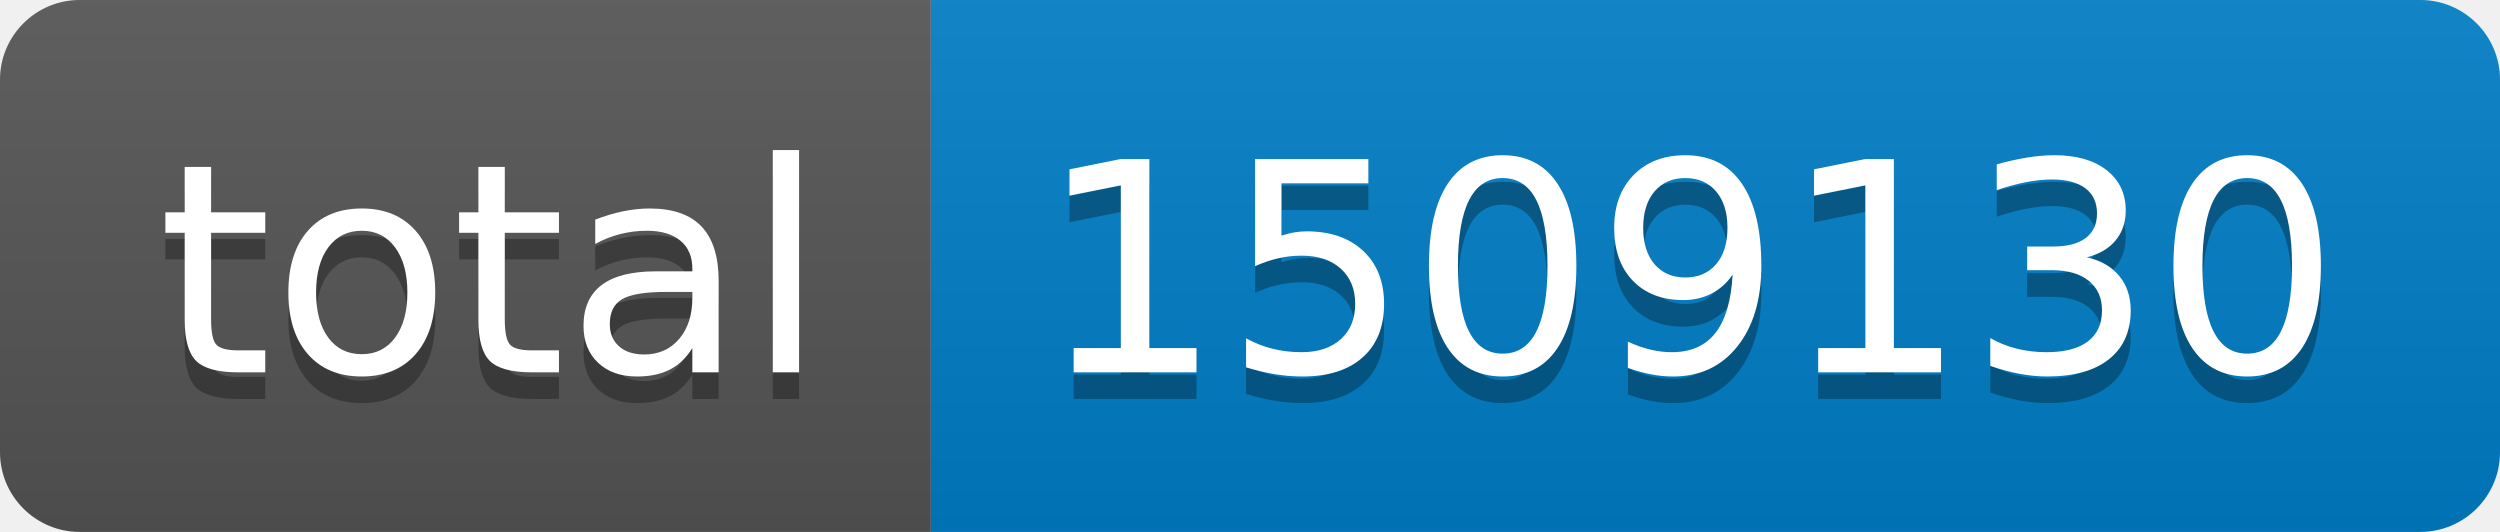
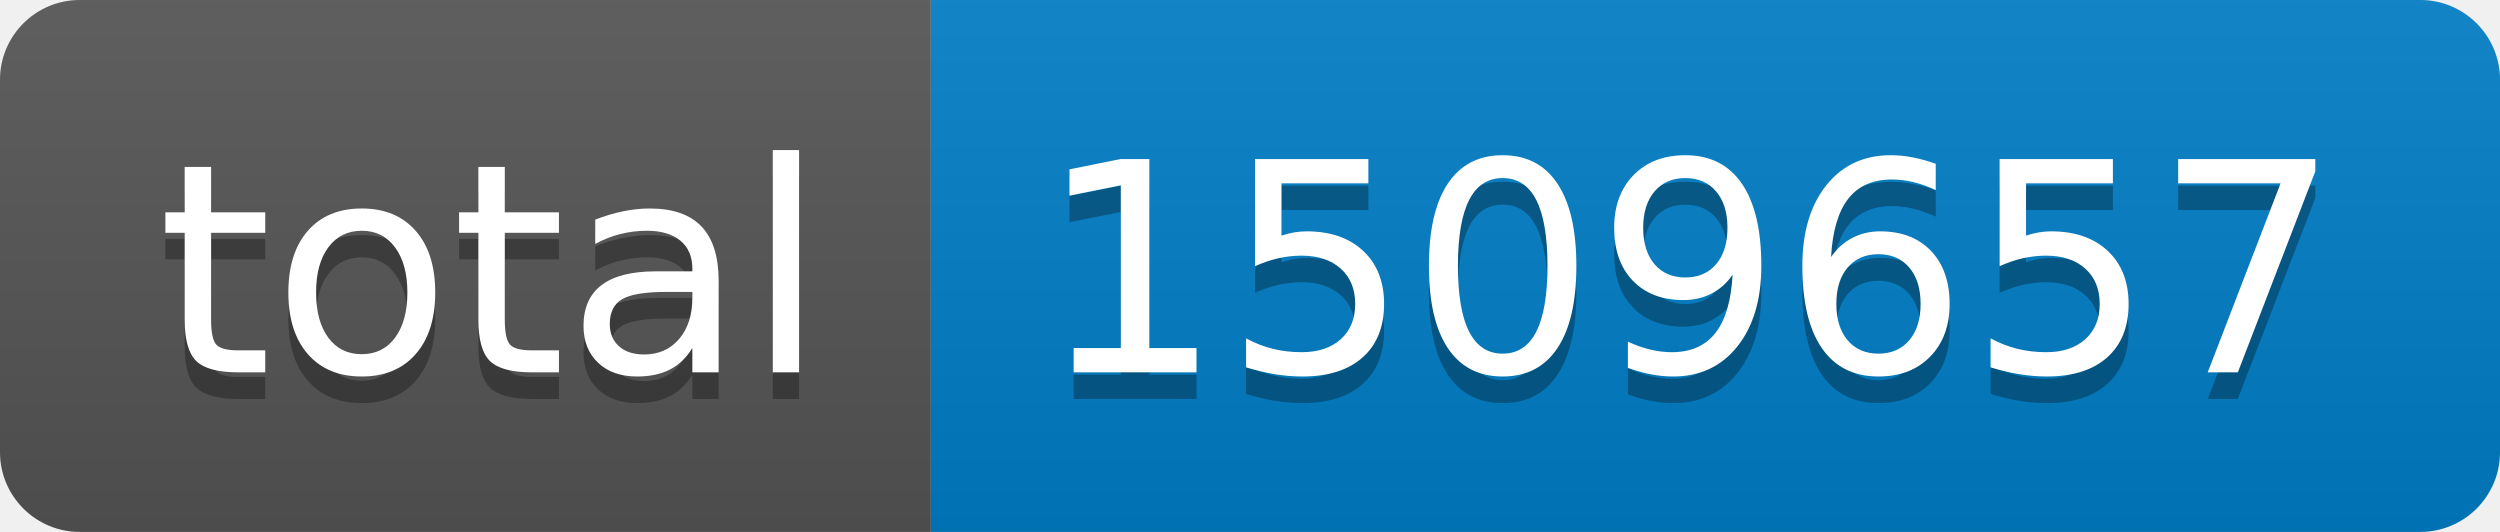
- <svg xmlns="http://www.w3.org/2000/svg" width="94" height="20" role="img" aria-label="total: 1509130">
+ <svg xmlns="http://www.w3.org/2000/svg" width="94" height="20" role="img" aria-label="total: 1509657">
  <linearGradient id="s" x2="0" y2="100%">
    <stop offset="0" stop-color="#bbb" stop-opacity=".1" />
    <stop offset="1" stop-opacity=".1" />
  </linearGradient>
  <clipPath id="r">
    <rect width="94" height="20" rx="3" fill="#fff" />
  </clipPath>
  <g clip-path="url(#r)">
    <rect width="35" height="20" fill="#555" />
    <rect x="35" width="59" height="20" fill="#007ec6" />
    <rect width="94" height="20" fill="url(#s)" />
  </g>
  <g fill="#fff" text-anchor="middle" font-family="Verdana,Geneva,DejaVu Sans,sans-serif" text-rendering="geometricPrecision" font-size="110">
    <text aria-hidden="true" x="185" y="150" fill="#010101" fill-opacity=".3" transform="scale(.1)" textLength="250">total</text>
    <text x="185" y="140" transform="scale(.1)" fill="#fff" textLength="250">total</text>
-     <text aria-hidden="true" x="635" y="150" fill="#010101" fill-opacity=".3" transform="scale(.1)" textLength="490">1509130</text>
-     <text x="635" y="140" transform="scale(.1)" fill="#fff" textLength="490">1509130</text>
+     <text aria-hidden="true" x="635" y="150" fill="#010101" fill-opacity=".3" transform="scale(.1)" textLength="490">1509657</text>
+     <text x="635" y="140" transform="scale(.1)" fill="#fff" textLength="490">1509657</text>
  </g>
</svg>
